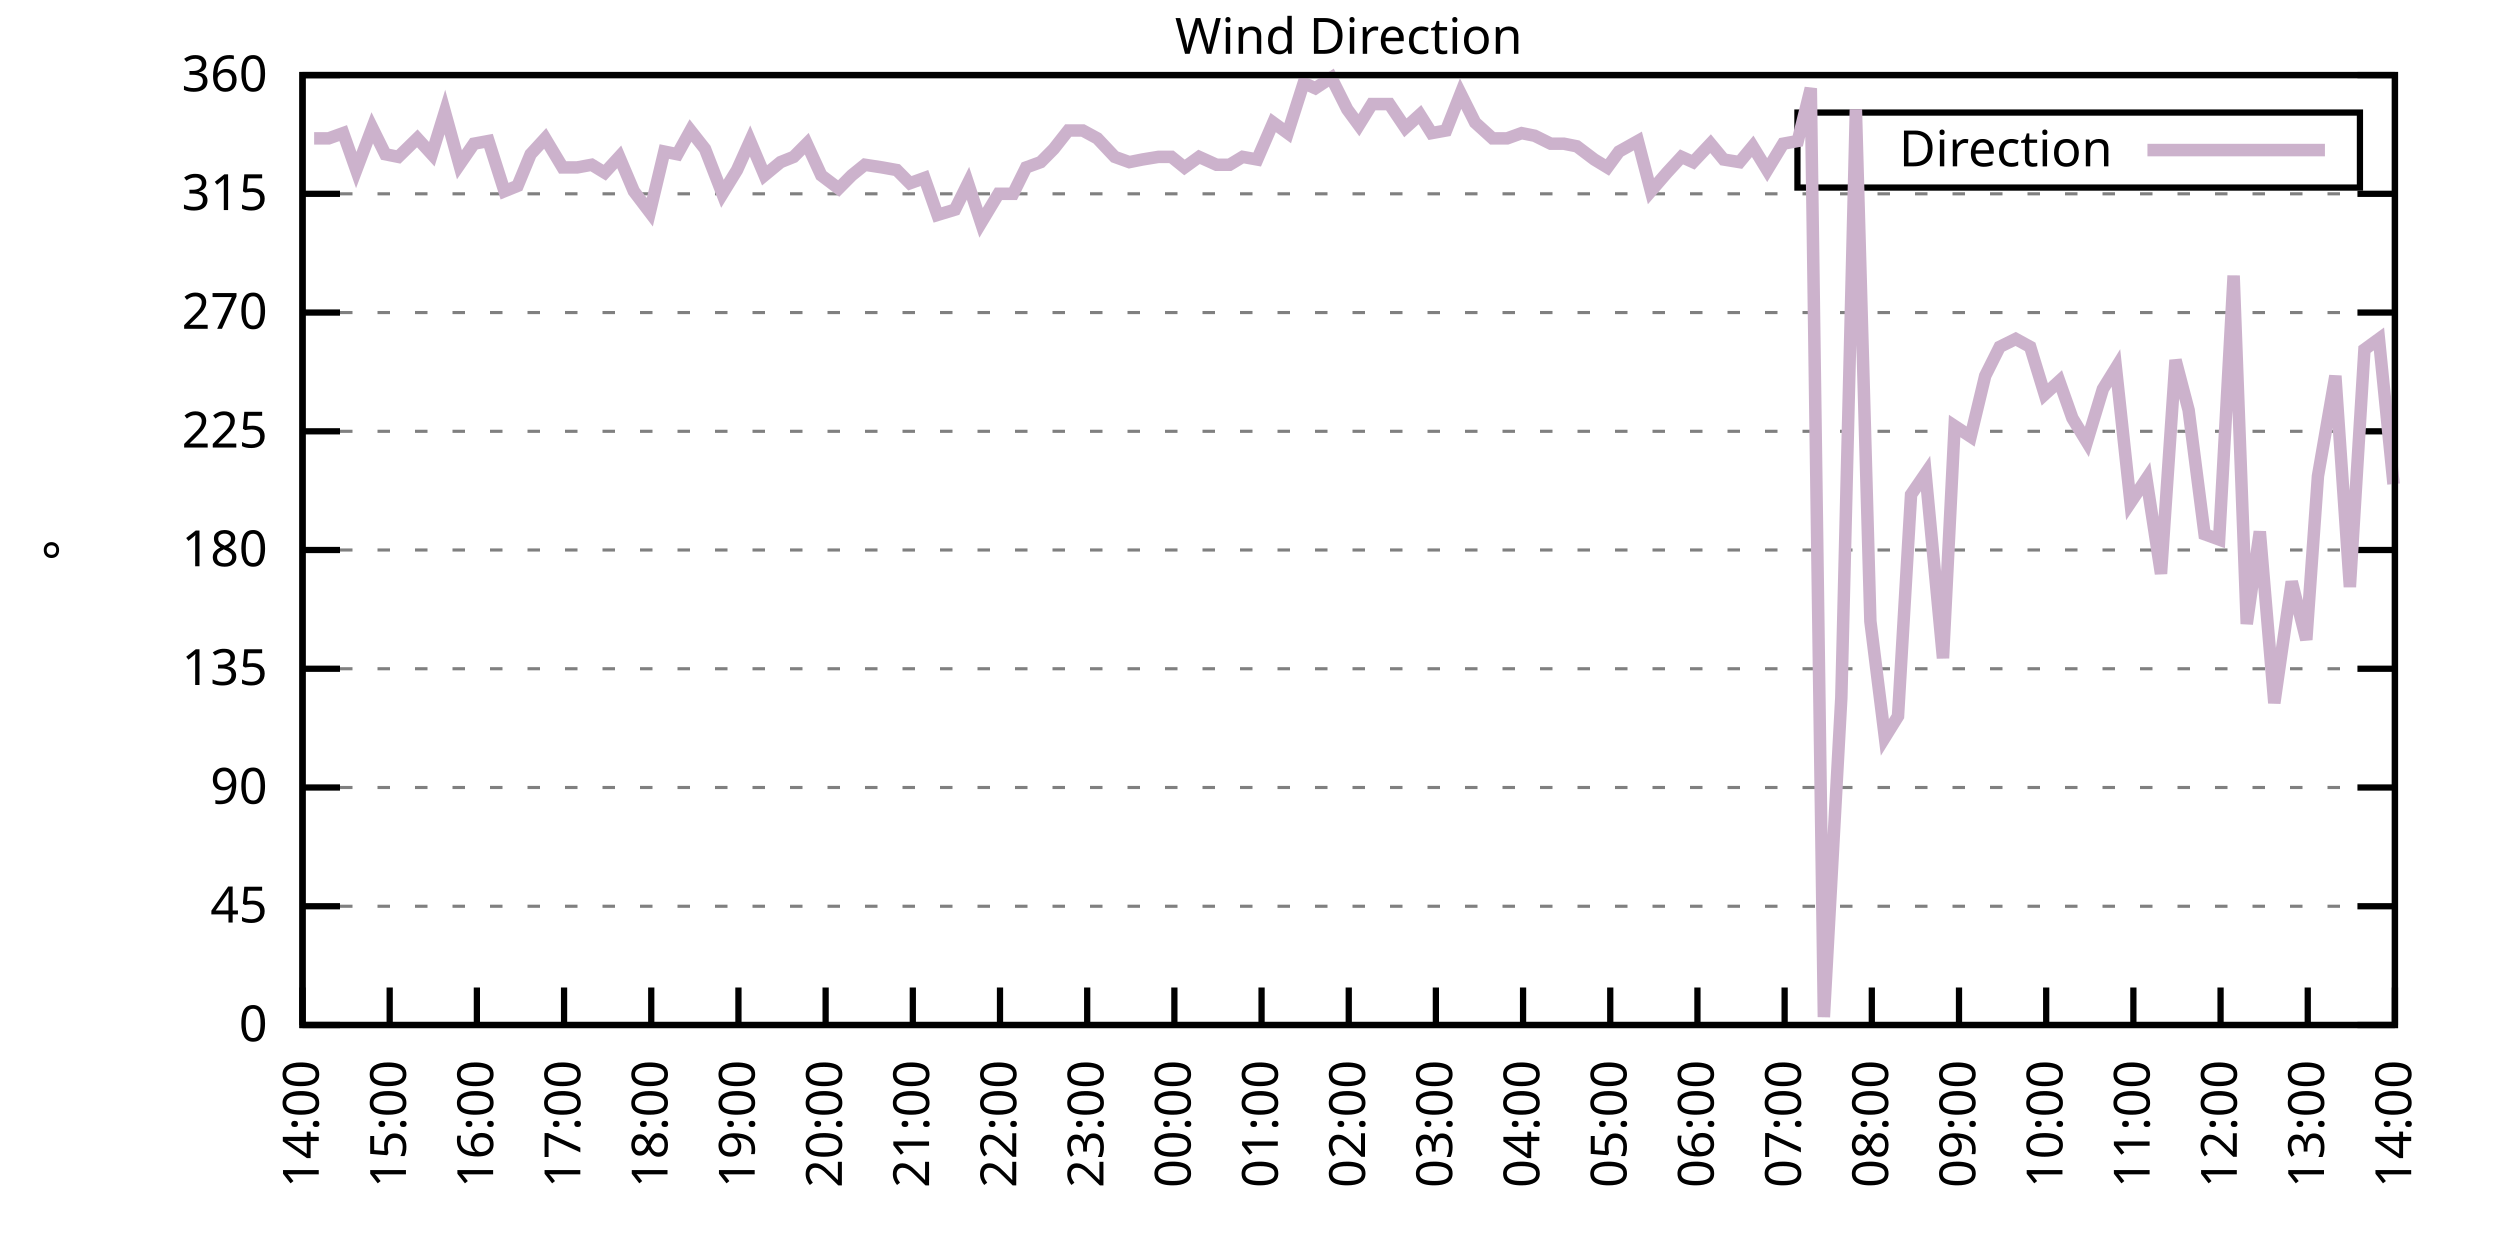
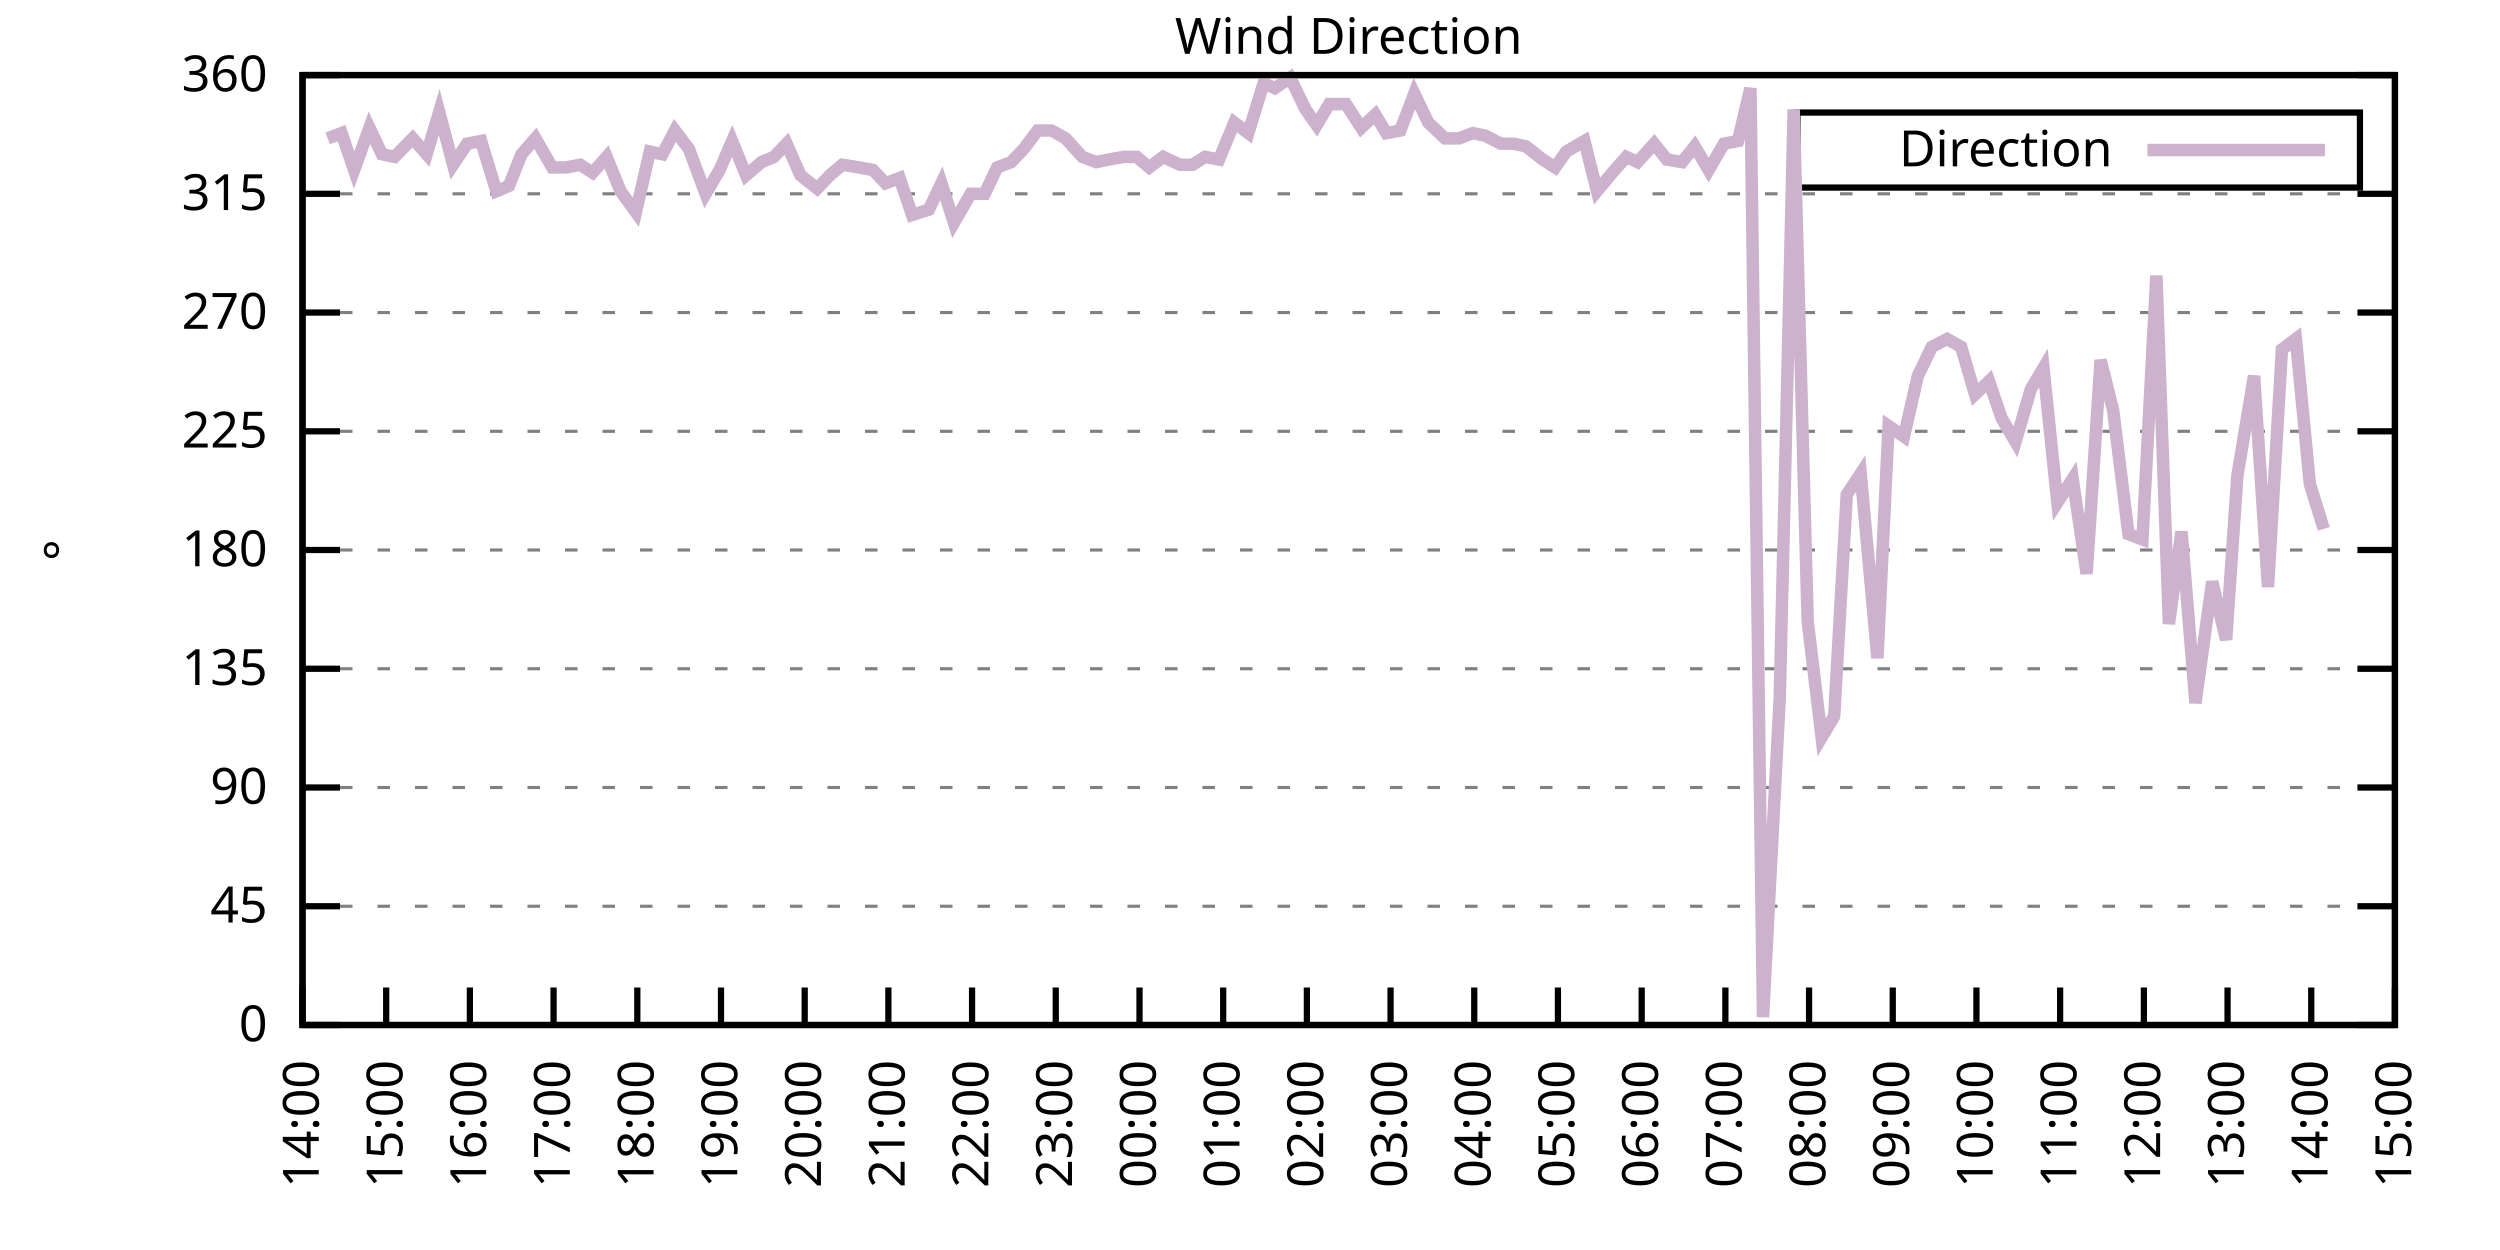
<svg xmlns="http://www.w3.org/2000/svg" xmlns:xlink="http://www.w3.org/1999/xlink" width="400" height="200" viewBox="0 0 400 200">
  <g id="gnuplot_canvas">
    <rect x="0" y="0" width="400" height="200" fill="none" />
    <defs>
      <circle id="gpDot" r="0.5" stroke-width="0.5" stroke="currentColor" />
      <path id="gpPt0" stroke-width="0.333" stroke="currentColor" d="M-1,0 h2 M0,-1 v2" />
      <path id="gpPt1" stroke-width="0.333" stroke="currentColor" d="M-1,-1 L1,1 M1,-1 L-1,1" />
      <path id="gpPt2" stroke-width="0.333" stroke="currentColor" d="M-1,0 L1,0 M0,-1 L0,1 M-1,-1 L1,1 M-1,1 L1,-1" />
      <rect id="gpPt3" stroke-width="0.333" stroke="currentColor" x="-1" y="-1" width="2" height="2" />
      <rect id="gpPt4" stroke-width="0.333" stroke="currentColor" fill="currentColor" x="-1" y="-1" width="2" height="2" />
      <circle id="gpPt5" stroke-width="0.333" stroke="currentColor" cx="0" cy="0" r="1" />
      <use xlink:href="#gpPt5" id="gpPt6" fill="currentColor" stroke="none" />
      <path id="gpPt7" stroke-width="0.333" stroke="currentColor" d="M0,-1.33 L-1.33,0.67 L1.33,0.67 z" />
      <use xlink:href="#gpPt7" id="gpPt8" fill="currentColor" stroke="none" />
      <use xlink:href="#gpPt7" id="gpPt9" stroke="currentColor" transform="rotate(180)" />
      <use xlink:href="#gpPt9" id="gpPt10" fill="currentColor" stroke="none" />
      <use xlink:href="#gpPt3" id="gpPt11" stroke="currentColor" transform="rotate(45)" />
      <use xlink:href="#gpPt11" id="gpPt12" fill="currentColor" stroke="none" />
      <path id="gpPt13" stroke-width="0.333" stroke="currentColor" d="M0,1.330 L1.265,0.411 L0.782,-1.067 L-0.782,-1.076 L-1.265,0.411 z" />
      <use xlink:href="#gpPt13" id="gpPt14" fill="currentColor" stroke="none" />
      <filter id="textbox" filterUnits="objectBoundingBox" x="0" y="0" height="1" width="1">
        <feFlood flood-color="white" flood-opacity="1" result="bgnd" />
        <feComposite in="SourceGraphic" in2="bgnd" operator="atop" />
      </filter>
      <filter id="greybox" filterUnits="objectBoundingBox" x="0" y="0" height="1" width="1">
        <feFlood flood-color="lightgrey" flood-opacity="1" result="grey" />
        <feComposite in="SourceGraphic" in2="grey" operator="atop" />
      </filter>
    </defs>
    <g fill="none" color="white" stroke="currentColor" stroke-width="1.00" stroke-linecap="butt" stroke-linejoin="miter">
</g>
    <g fill="none" color="black" stroke="currentColor" stroke-width="1.00" stroke-linecap="butt" stroke-linejoin="miter">
      <g stroke="none" shape-rendering="crispEdges">
        <polygon fill="rgb(255, 255, 255)" points="48.40,164.00 383.18,164.00 383.18,12.02 48.40,12.02 " />
      </g>
    </g>
    <g fill="none" color="black" stroke="currentColor" stroke-width="1.00" stroke-linecap="butt" stroke-linejoin="miter">
</g>
    <g fill="none" color="black" stroke="black" stroke-width="0.50" stroke-linecap="butt" stroke-linejoin="miter">
</g>
    <g fill="none" color="gray" stroke="currentColor" stroke-width="0.50" stroke-linecap="butt" stroke-linejoin="miter">
      <path stroke="gray" stroke-dasharray="2,4" class="gridline" d="M48.40,164.00 L383.19,164.00  " />
    </g>
    <g fill="none" color="gray" stroke="gray" stroke-width="1.00" stroke-linecap="butt" stroke-linejoin="miter">
</g>
    <g fill="none" color="black" stroke="currentColor" stroke-width="1.00" stroke-linecap="butt" stroke-linejoin="miter">
      <path stroke="black" d="M48.40,164.00 L54.40,164.00 M383.19,164.00 L377.19,164.00  " />
      <g transform="translate(42.80,166.60)" stroke="none" fill="black" font-family="Sans" font-size="8.00" text-anchor="end">
        <text>
          <tspan font-family="Sans"> 0</tspan>
        </text>
      </g>
    </g>
    <g fill="none" color="black" stroke="currentColor" stroke-width="1.00" stroke-linecap="butt" stroke-linejoin="miter">
</g>
    <g fill="none" color="black" stroke="black" stroke-width="0.50" stroke-linecap="butt" stroke-linejoin="miter">
</g>
    <g fill="none" color="gray" stroke="currentColor" stroke-width="0.50" stroke-linecap="butt" stroke-linejoin="miter">
      <path stroke="gray" stroke-dasharray="2,4" class="gridline" d="M48.40,145.00 L383.19,145.00  " />
    </g>
    <g fill="none" color="gray" stroke="gray" stroke-width="1.00" stroke-linecap="butt" stroke-linejoin="miter">
</g>
    <g fill="none" color="black" stroke="currentColor" stroke-width="1.00" stroke-linecap="butt" stroke-linejoin="miter">
      <path stroke="black" d="M48.40,145.00 L54.40,145.00 M383.19,145.00 L377.19,145.00  " />
      <g transform="translate(42.80,147.60)" stroke="none" fill="black" font-family="Sans" font-size="8.00" text-anchor="end">
        <text>
          <tspan font-family="Sans"> 45</tspan>
        </text>
      </g>
    </g>
    <g fill="none" color="black" stroke="currentColor" stroke-width="1.00" stroke-linecap="butt" stroke-linejoin="miter">
</g>
    <g fill="none" color="black" stroke="black" stroke-width="0.50" stroke-linecap="butt" stroke-linejoin="miter">
</g>
    <g fill="none" color="gray" stroke="currentColor" stroke-width="0.50" stroke-linecap="butt" stroke-linejoin="miter">
      <path stroke="gray" stroke-dasharray="2,4" class="gridline" d="M48.40,126.00 L383.19,126.00  " />
    </g>
    <g fill="none" color="gray" stroke="gray" stroke-width="1.00" stroke-linecap="butt" stroke-linejoin="miter">
</g>
    <g fill="none" color="black" stroke="currentColor" stroke-width="1.00" stroke-linecap="butt" stroke-linejoin="miter">
      <path stroke="black" d="M48.40,126.00 L54.40,126.00 M383.19,126.00 L377.19,126.00  " />
      <g transform="translate(42.80,128.60)" stroke="none" fill="black" font-family="Sans" font-size="8.00" text-anchor="end">
        <text>
          <tspan font-family="Sans"> 90</tspan>
        </text>
      </g>
    </g>
    <g fill="none" color="black" stroke="currentColor" stroke-width="1.00" stroke-linecap="butt" stroke-linejoin="miter">
</g>
    <g fill="none" color="black" stroke="black" stroke-width="0.50" stroke-linecap="butt" stroke-linejoin="miter">
</g>
    <g fill="none" color="gray" stroke="currentColor" stroke-width="0.50" stroke-linecap="butt" stroke-linejoin="miter">
      <path stroke="gray" stroke-dasharray="2,4" class="gridline" d="M48.40,107.00 L383.19,107.00  " />
    </g>
    <g fill="none" color="gray" stroke="gray" stroke-width="1.00" stroke-linecap="butt" stroke-linejoin="miter">
</g>
    <g fill="none" color="black" stroke="currentColor" stroke-width="1.00" stroke-linecap="butt" stroke-linejoin="miter">
      <path stroke="black" d="M48.40,107.00 L54.40,107.00 M383.19,107.00 L377.19,107.00  " />
      <g transform="translate(42.80,109.60)" stroke="none" fill="black" font-family="Sans" font-size="8.00" text-anchor="end">
        <text>
          <tspan font-family="Sans"> 135</tspan>
        </text>
      </g>
    </g>
    <g fill="none" color="black" stroke="currentColor" stroke-width="1.00" stroke-linecap="butt" stroke-linejoin="miter">
</g>
    <g fill="none" color="black" stroke="black" stroke-width="0.50" stroke-linecap="butt" stroke-linejoin="miter">
</g>
    <g fill="none" color="gray" stroke="currentColor" stroke-width="0.50" stroke-linecap="butt" stroke-linejoin="miter">
      <path stroke="gray" stroke-dasharray="2,4" class="gridline" d="M48.40,88.00 L383.19,88.00  " />
    </g>
    <g fill="none" color="gray" stroke="gray" stroke-width="1.00" stroke-linecap="butt" stroke-linejoin="miter">
</g>
    <g fill="none" color="black" stroke="currentColor" stroke-width="1.00" stroke-linecap="butt" stroke-linejoin="miter">
      <path stroke="black" d="M48.40,88.00 L54.40,88.00 M383.19,88.00 L377.19,88.00  " />
      <g transform="translate(42.80,90.60)" stroke="none" fill="black" font-family="Sans" font-size="8.00" text-anchor="end">
        <text>
          <tspan font-family="Sans"> 180</tspan>
        </text>
      </g>
    </g>
    <g fill="none" color="black" stroke="currentColor" stroke-width="1.00" stroke-linecap="butt" stroke-linejoin="miter">
</g>
    <g fill="none" color="black" stroke="black" stroke-width="0.50" stroke-linecap="butt" stroke-linejoin="miter">
</g>
    <g fill="none" color="gray" stroke="currentColor" stroke-width="0.50" stroke-linecap="butt" stroke-linejoin="miter">
      <path stroke="gray" stroke-dasharray="2,4" class="gridline" d="M48.40,69.01 L383.19,69.01  " />
    </g>
    <g fill="none" color="gray" stroke="gray" stroke-width="1.00" stroke-linecap="butt" stroke-linejoin="miter">
</g>
    <g fill="none" color="black" stroke="currentColor" stroke-width="1.00" stroke-linecap="butt" stroke-linejoin="miter">
      <path stroke="black" d="M48.40,69.01 L54.40,69.01 M383.19,69.01 L377.19,69.01  " />
      <g transform="translate(42.80,71.61)" stroke="none" fill="black" font-family="Sans" font-size="8.00" text-anchor="end">
        <text>
          <tspan font-family="Sans"> 225</tspan>
        </text>
      </g>
    </g>
    <g fill="none" color="black" stroke="currentColor" stroke-width="1.00" stroke-linecap="butt" stroke-linejoin="miter">
</g>
    <g fill="none" color="black" stroke="black" stroke-width="0.50" stroke-linecap="butt" stroke-linejoin="miter">
</g>
    <g fill="none" color="gray" stroke="currentColor" stroke-width="0.50" stroke-linecap="butt" stroke-linejoin="miter">
      <path stroke="gray" stroke-dasharray="2,4" class="gridline" d="M48.40,50.01 L383.19,50.01  " />
    </g>
    <g fill="none" color="gray" stroke="gray" stroke-width="1.00" stroke-linecap="butt" stroke-linejoin="miter">
</g>
    <g fill="none" color="black" stroke="currentColor" stroke-width="1.00" stroke-linecap="butt" stroke-linejoin="miter">
      <path stroke="black" d="M48.40,50.01 L54.40,50.01 M383.19,50.01 L377.19,50.01  " />
      <g transform="translate(42.80,52.61)" stroke="none" fill="black" font-family="Sans" font-size="8.00" text-anchor="end">
        <text>
          <tspan font-family="Sans"> 270</tspan>
        </text>
      </g>
    </g>
    <g fill="none" color="black" stroke="currentColor" stroke-width="1.00" stroke-linecap="butt" stroke-linejoin="miter">
</g>
    <g fill="none" color="black" stroke="black" stroke-width="0.50" stroke-linecap="butt" stroke-linejoin="miter">
</g>
    <g fill="none" color="gray" stroke="currentColor" stroke-width="0.50" stroke-linecap="butt" stroke-linejoin="miter">
      <path stroke="gray" stroke-dasharray="2,4" class="gridline" d="M48.40,31.01 L383.19,31.01  " />
    </g>
    <g fill="none" color="gray" stroke="gray" stroke-width="1.00" stroke-linecap="butt" stroke-linejoin="miter">
</g>
    <g fill="none" color="black" stroke="currentColor" stroke-width="1.00" stroke-linecap="butt" stroke-linejoin="miter">
      <path stroke="black" d="M48.40,31.01 L54.40,31.01 M383.19,31.01 L377.19,31.01  " />
      <g transform="translate(42.80,33.61)" stroke="none" fill="black" font-family="Sans" font-size="8.00" text-anchor="end">
        <text>
          <tspan font-family="Sans"> 315</tspan>
        </text>
      </g>
    </g>
    <g fill="none" color="black" stroke="currentColor" stroke-width="1.00" stroke-linecap="butt" stroke-linejoin="miter">
</g>
    <g fill="none" color="black" stroke="black" stroke-width="0.50" stroke-linecap="butt" stroke-linejoin="miter">
</g>
    <g fill="none" color="gray" stroke="currentColor" stroke-width="0.50" stroke-linecap="butt" stroke-linejoin="miter">
      <path stroke="gray" stroke-dasharray="2,4" class="gridline" d="M48.40,12.01 L383.19,12.01  " />
    </g>
    <g fill="none" color="gray" stroke="gray" stroke-width="1.00" stroke-linecap="butt" stroke-linejoin="miter">
</g>
    <g fill="none" color="black" stroke="currentColor" stroke-width="1.00" stroke-linecap="butt" stroke-linejoin="miter">
      <path stroke="black" d="M48.40,12.01 L54.40,12.01 M383.19,12.01 L377.19,12.01  " />
      <g transform="translate(42.80,14.61)" stroke="none" fill="black" font-family="Sans" font-size="8.00" text-anchor="end">
        <text>
          <tspan font-family="Sans"> 360</tspan>
        </text>
      </g>
    </g>
    <g fill="none" color="black" stroke="currentColor" stroke-width="1.00" stroke-linecap="butt" stroke-linejoin="miter">
      <path stroke="black" d="M48.40,164.00 L48.40,158.00  " />
      <g transform="translate(51.00,169.60) rotate(270.00)" stroke="none" fill="black" font-family="Sans" font-size="8.00" text-anchor="end">
        <text>
          <tspan font-family="Sans">14:00</tspan>
        </text>
      </g>
    </g>
    <g fill="none" color="black" stroke="currentColor" stroke-width="1.00" stroke-linecap="butt" stroke-linejoin="miter">
-       <path stroke="black" d="M62.35,164.00 L62.35,158.00  " />
-       <g transform="translate(64.95,169.60) rotate(270.00)" stroke="none" fill="black" font-family="Sans" font-size="8.00" text-anchor="end">
+       <path stroke="black" d="M61.79,164.00 L61.79,158.00  " />
+       <g transform="translate(64.39,169.60) rotate(270.00)" stroke="none" fill="black" font-family="Sans" font-size="8.00" text-anchor="end">
        <text>
          <tspan font-family="Sans">15:00</tspan>
        </text>
      </g>
    </g>
    <g fill="none" color="black" stroke="currentColor" stroke-width="1.00" stroke-linecap="butt" stroke-linejoin="miter">
-       <path stroke="black" d="M76.30,164.00 L76.30,158.00  " />
-       <g transform="translate(78.90,169.60) rotate(270.00)" stroke="none" fill="black" font-family="Sans" font-size="8.00" text-anchor="end">
+       <path stroke="black" d="M75.18,164.00 L75.18,158.00  " />
+       <g transform="translate(77.78,169.60) rotate(270.00)" stroke="none" fill="black" font-family="Sans" font-size="8.00" text-anchor="end">
        <text>
          <tspan font-family="Sans">16:00</tspan>
        </text>
      </g>
    </g>
    <g fill="none" color="black" stroke="currentColor" stroke-width="1.00" stroke-linecap="butt" stroke-linejoin="miter">
-       <path stroke="black" d="M90.25,164.00 L90.25,158.00  " />
-       <g transform="translate(92.85,169.60) rotate(270.00)" stroke="none" fill="black" font-family="Sans" font-size="8.00" text-anchor="end">
+       <path stroke="black" d="M88.57,164.00 L88.57,158.00  " />
+       <g transform="translate(91.17,169.60) rotate(270.00)" stroke="none" fill="black" font-family="Sans" font-size="8.00" text-anchor="end">
        <text>
          <tspan font-family="Sans">17:00</tspan>
        </text>
      </g>
    </g>
    <g fill="none" color="black" stroke="currentColor" stroke-width="1.00" stroke-linecap="butt" stroke-linejoin="miter">
-       <path stroke="black" d="M104.20,164.00 L104.20,158.00  " />
-       <g transform="translate(106.80,169.60) rotate(270.00)" stroke="none" fill="black" font-family="Sans" font-size="8.00" text-anchor="end">
+       <path stroke="black" d="M101.97,164.00 L101.97,158.00  " />
+       <g transform="translate(104.57,169.60) rotate(270.00)" stroke="none" fill="black" font-family="Sans" font-size="8.00" text-anchor="end">
        <text>
          <tspan font-family="Sans">18:00</tspan>
        </text>
      </g>
    </g>
    <g fill="none" color="black" stroke="currentColor" stroke-width="1.00" stroke-linecap="butt" stroke-linejoin="miter">
-       <path stroke="black" d="M118.15,164.00 L118.15,158.00  " />
-       <g transform="translate(120.75,169.60) rotate(270.00)" stroke="none" fill="black" font-family="Sans" font-size="8.00" text-anchor="end">
+       <path stroke="black" d="M115.36,164.00 L115.36,158.00  " />
+       <g transform="translate(117.96,169.60) rotate(270.00)" stroke="none" fill="black" font-family="Sans" font-size="8.00" text-anchor="end">
        <text>
          <tspan font-family="Sans">19:00</tspan>
        </text>
      </g>
    </g>
    <g fill="none" color="black" stroke="currentColor" stroke-width="1.00" stroke-linecap="butt" stroke-linejoin="miter">
-       <path stroke="black" d="M132.10,164.00 L132.10,158.00  " />
-       <g transform="translate(134.70,169.60) rotate(270.00)" stroke="none" fill="black" font-family="Sans" font-size="8.00" text-anchor="end">
+       <path stroke="black" d="M128.75,164.00 L128.75,158.00  " />
+       <g transform="translate(131.35,169.60) rotate(270.00)" stroke="none" fill="black" font-family="Sans" font-size="8.00" text-anchor="end">
        <text>
          <tspan font-family="Sans">20:00</tspan>
        </text>
      </g>
    </g>
    <g fill="none" color="black" stroke="currentColor" stroke-width="1.00" stroke-linecap="butt" stroke-linejoin="miter">
-       <path stroke="black" d="M146.05,164.00 L146.05,158.00  " />
-       <g transform="translate(148.65,169.60) rotate(270.00)" stroke="none" fill="black" font-family="Sans" font-size="8.00" text-anchor="end">
+       <path stroke="black" d="M142.14,164.00 L142.14,158.00  " />
+       <g transform="translate(144.74,169.60) rotate(270.00)" stroke="none" fill="black" font-family="Sans" font-size="8.00" text-anchor="end">
        <text>
          <tspan font-family="Sans">21:00</tspan>
        </text>
      </g>
    </g>
    <g fill="none" color="black" stroke="currentColor" stroke-width="1.00" stroke-linecap="butt" stroke-linejoin="miter">
-       <path stroke="black" d="M160.00,164.00 L160.00,158.00  " />
-       <g transform="translate(162.60,169.60) rotate(270.00)" stroke="none" fill="black" font-family="Sans" font-size="8.00" text-anchor="end">
+       <path stroke="black" d="M155.53,164.00 L155.53,158.00  " />
+       <g transform="translate(158.13,169.60) rotate(270.00)" stroke="none" fill="black" font-family="Sans" font-size="8.00" text-anchor="end">
        <text>
          <tspan font-family="Sans">22:00</tspan>
        </text>
      </g>
    </g>
    <g fill="none" color="black" stroke="currentColor" stroke-width="1.00" stroke-linecap="butt" stroke-linejoin="miter">
-       <path stroke="black" d="M173.95,164.00 L173.95,158.00  " />
-       <g transform="translate(176.55,169.60) rotate(270.00)" stroke="none" fill="black" font-family="Sans" font-size="8.00" text-anchor="end">
+       <path stroke="black" d="M168.92,164.00 L168.92,158.00  " />
+       <g transform="translate(171.52,169.60) rotate(270.00)" stroke="none" fill="black" font-family="Sans" font-size="8.00" text-anchor="end">
        <text>
          <tspan font-family="Sans">23:00</tspan>
        </text>
      </g>
    </g>
    <g fill="none" color="black" stroke="currentColor" stroke-width="1.00" stroke-linecap="butt" stroke-linejoin="miter">
-       <path stroke="black" d="M187.90,164.00 L187.90,158.00  " />
-       <g transform="translate(190.50,169.60) rotate(270.00)" stroke="none" fill="black" font-family="Sans" font-size="8.00" text-anchor="end">
+       <path stroke="black" d="M182.32,164.00 L182.32,158.00  " />
+       <g transform="translate(184.92,169.60) rotate(270.00)" stroke="none" fill="black" font-family="Sans" font-size="8.00" text-anchor="end">
        <text>
          <tspan font-family="Sans">00:00</tspan>
        </text>
      </g>
    </g>
    <g fill="none" color="black" stroke="currentColor" stroke-width="1.00" stroke-linecap="butt" stroke-linejoin="miter">
-       <path stroke="black" d="M201.85,164.00 L201.85,158.00  " />
-       <g transform="translate(204.45,169.60) rotate(270.00)" stroke="none" fill="black" font-family="Sans" font-size="8.00" text-anchor="end">
+       <path stroke="black" d="M195.71,164.00 L195.71,158.00  " />
+       <g transform="translate(198.31,169.60) rotate(270.00)" stroke="none" fill="black" font-family="Sans" font-size="8.00" text-anchor="end">
        <text>
          <tspan font-family="Sans">01:00</tspan>
        </text>
      </g>
    </g>
    <g fill="none" color="black" stroke="currentColor" stroke-width="1.00" stroke-linecap="butt" stroke-linejoin="miter">
-       <path stroke="black" d="M215.80,164.00 L215.80,158.00  " />
-       <g transform="translate(218.40,169.60) rotate(270.00)" stroke="none" fill="black" font-family="Sans" font-size="8.00" text-anchor="end">
+       <path stroke="black" d="M209.10,164.00 L209.10,158.00  " />
+       <g transform="translate(211.70,169.60) rotate(270.00)" stroke="none" fill="black" font-family="Sans" font-size="8.00" text-anchor="end">
        <text>
          <tspan font-family="Sans">02:00</tspan>
        </text>
      </g>
    </g>
    <g fill="none" color="black" stroke="currentColor" stroke-width="1.00" stroke-linecap="butt" stroke-linejoin="miter">
-       <path stroke="black" d="M229.74,164.00 L229.74,158.00  " />
-       <g transform="translate(232.34,169.60) rotate(270.00)" stroke="none" fill="black" font-family="Sans" font-size="8.00" text-anchor="end">
+       <path stroke="black" d="M222.49,164.00 L222.49,158.00  " />
+       <g transform="translate(225.09,169.60) rotate(270.00)" stroke="none" fill="black" font-family="Sans" font-size="8.00" text-anchor="end">
        <text>
          <tspan font-family="Sans">03:00</tspan>
        </text>
      </g>
    </g>
    <g fill="none" color="black" stroke="currentColor" stroke-width="1.00" stroke-linecap="butt" stroke-linejoin="miter">
-       <path stroke="black" d="M243.69,164.00 L243.69,158.00  " />
-       <g transform="translate(246.29,169.60) rotate(270.00)" stroke="none" fill="black" font-family="Sans" font-size="8.00" text-anchor="end">
+       <path stroke="black" d="M235.88,164.00 L235.88,158.00  " />
+       <g transform="translate(238.48,169.60) rotate(270.00)" stroke="none" fill="black" font-family="Sans" font-size="8.00" text-anchor="end">
        <text>
          <tspan font-family="Sans">04:00</tspan>
        </text>
      </g>
    </g>
    <g fill="none" color="black" stroke="currentColor" stroke-width="1.00" stroke-linecap="butt" stroke-linejoin="miter">
-       <path stroke="black" d="M257.64,164.00 L257.64,158.00  " />
-       <g transform="translate(260.24,169.60) rotate(270.00)" stroke="none" fill="black" font-family="Sans" font-size="8.00" text-anchor="end">
+       <path stroke="black" d="M249.27,164.00 L249.27,158.00  " />
+       <g transform="translate(251.87,169.60) rotate(270.00)" stroke="none" fill="black" font-family="Sans" font-size="8.00" text-anchor="end">
        <text>
          <tspan font-family="Sans">05:00</tspan>
        </text>
      </g>
    </g>
    <g fill="none" color="black" stroke="currentColor" stroke-width="1.00" stroke-linecap="butt" stroke-linejoin="miter">
-       <path stroke="black" d="M271.59,164.00 L271.59,158.00  " />
-       <g transform="translate(274.19,169.60) rotate(270.00)" stroke="none" fill="black" font-family="Sans" font-size="8.00" text-anchor="end">
+       <path stroke="black" d="M262.67,164.00 L262.67,158.00  " />
+       <g transform="translate(265.27,169.60) rotate(270.00)" stroke="none" fill="black" font-family="Sans" font-size="8.00" text-anchor="end">
        <text>
          <tspan font-family="Sans">06:00</tspan>
        </text>
      </g>
    </g>
    <g fill="none" color="black" stroke="currentColor" stroke-width="1.00" stroke-linecap="butt" stroke-linejoin="miter">
-       <path stroke="black" d="M285.54,164.00 L285.54,158.00  " />
-       <g transform="translate(288.14,169.60) rotate(270.00)" stroke="none" fill="black" font-family="Sans" font-size="8.00" text-anchor="end">
+       <path stroke="black" d="M276.06,164.00 L276.06,158.00  " />
+       <g transform="translate(278.66,169.60) rotate(270.00)" stroke="none" fill="black" font-family="Sans" font-size="8.00" text-anchor="end">
        <text>
          <tspan font-family="Sans">07:00</tspan>
        </text>
      </g>
    </g>
    <g fill="none" color="black" stroke="currentColor" stroke-width="1.00" stroke-linecap="butt" stroke-linejoin="miter">
-       <path stroke="black" d="M299.49,164.00 L299.49,158.00  " />
-       <g transform="translate(302.09,169.60) rotate(270.00)" stroke="none" fill="black" font-family="Sans" font-size="8.00" text-anchor="end">
+       <path stroke="black" d="M289.45,164.00 L289.45,158.00  " />
+       <g transform="translate(292.05,169.60) rotate(270.00)" stroke="none" fill="black" font-family="Sans" font-size="8.00" text-anchor="end">
        <text>
          <tspan font-family="Sans">08:00</tspan>
        </text>
      </g>
    </g>
    <g fill="none" color="black" stroke="currentColor" stroke-width="1.00" stroke-linecap="butt" stroke-linejoin="miter">
-       <path stroke="black" d="M313.44,164.00 L313.44,158.00  " />
-       <g transform="translate(316.04,169.60) rotate(270.00)" stroke="none" fill="black" font-family="Sans" font-size="8.00" text-anchor="end">
+       <path stroke="black" d="M302.84,164.00 L302.84,158.00  " />
+       <g transform="translate(305.44,169.60) rotate(270.00)" stroke="none" fill="black" font-family="Sans" font-size="8.00" text-anchor="end">
        <text>
          <tspan font-family="Sans">09:00</tspan>
        </text>
      </g>
    </g>
    <g fill="none" color="black" stroke="currentColor" stroke-width="1.00" stroke-linecap="butt" stroke-linejoin="miter">
-       <path stroke="black" d="M327.39,164.00 L327.39,158.00  " />
-       <g transform="translate(329.99,169.60) rotate(270.00)" stroke="none" fill="black" font-family="Sans" font-size="8.00" text-anchor="end">
+       <path stroke="black" d="M316.23,164.00 L316.23,158.00  " />
+       <g transform="translate(318.83,169.60) rotate(270.00)" stroke="none" fill="black" font-family="Sans" font-size="8.00" text-anchor="end">
        <text>
          <tspan font-family="Sans">10:00</tspan>
        </text>
      </g>
    </g>
    <g fill="none" color="black" stroke="currentColor" stroke-width="1.00" stroke-linecap="butt" stroke-linejoin="miter">
-       <path stroke="black" d="M341.34,164.00 L341.34,158.00  " />
-       <g transform="translate(343.94,169.60) rotate(270.00)" stroke="none" fill="black" font-family="Sans" font-size="8.00" text-anchor="end">
+       <path stroke="black" d="M329.62,164.00 L329.62,158.00  " />
+       <g transform="translate(332.22,169.60) rotate(270.00)" stroke="none" fill="black" font-family="Sans" font-size="8.00" text-anchor="end">
        <text>
          <tspan font-family="Sans">11:00</tspan>
        </text>
      </g>
    </g>
    <g fill="none" color="black" stroke="currentColor" stroke-width="1.00" stroke-linecap="butt" stroke-linejoin="miter">
-       <path stroke="black" d="M355.29,164.00 L355.29,158.00  " />
-       <g transform="translate(357.89,169.60) rotate(270.00)" stroke="none" fill="black" font-family="Sans" font-size="8.00" text-anchor="end">
+       <path stroke="black" d="M343.02,164.00 L343.02,158.00  " />
+       <g transform="translate(345.62,169.60) rotate(270.00)" stroke="none" fill="black" font-family="Sans" font-size="8.00" text-anchor="end">
        <text>
          <tspan font-family="Sans">12:00</tspan>
        </text>
      </g>
    </g>
    <g fill="none" color="black" stroke="currentColor" stroke-width="1.00" stroke-linecap="butt" stroke-linejoin="miter">
-       <path stroke="black" d="M369.24,164.00 L369.24,158.00  " />
-       <g transform="translate(371.84,169.60) rotate(270.00)" stroke="none" fill="black" font-family="Sans" font-size="8.00" text-anchor="end">
+       <path stroke="black" d="M356.41,164.00 L356.41,158.00  " />
+       <g transform="translate(359.01,169.60) rotate(270.00)" stroke="none" fill="black" font-family="Sans" font-size="8.00" text-anchor="end">
        <text>
          <tspan font-family="Sans">13:00</tspan>
+         </text>
+       </g>
+     </g>
+     <g fill="none" color="black" stroke="currentColor" stroke-width="1.00" stroke-linecap="butt" stroke-linejoin="miter">
+       <path stroke="black" d="M369.80,164.00 L369.80,158.00  " />
+       <g transform="translate(372.40,169.60) rotate(270.00)" stroke="none" fill="black" font-family="Sans" font-size="8.00" text-anchor="end">
+         <text>
+           <tspan font-family="Sans">14:00</tspan>
        </text>
      </g>
    </g>
    <g fill="none" color="black" stroke="currentColor" stroke-width="1.00" stroke-linecap="butt" stroke-linejoin="miter">
      <path stroke="black" d="M383.19,164.00 L383.19,158.00  " />
      <g transform="translate(385.79,169.60) rotate(270.00)" stroke="none" fill="black" font-family="Sans" font-size="8.00" text-anchor="end">
        <text>
-           <tspan font-family="Sans">14:00</tspan>
+           <tspan font-family="Sans">15:00</tspan>
        </text>
      </g>
    </g>
    <g fill="none" color="black" stroke="currentColor" stroke-width="1.00" stroke-linecap="butt" stroke-linejoin="miter">
</g>
    <g fill="none" color="black" stroke="currentColor" stroke-width="1.00" stroke-linecap="butt" stroke-linejoin="miter">
      <path stroke="black" d="M48.40,12.01 L48.40,164.00 L383.19,164.00 L383.19,12.01 L48.40,12.01 Z  " />
    </g>
    <g fill="none" color="black" stroke="currentColor" stroke-width="1.00" stroke-linecap="butt" stroke-linejoin="miter">
</g>
    <g fill="none" color="black" stroke="currentColor" stroke-width="1.00" stroke-linecap="butt" stroke-linejoin="miter">
      <path stroke="black" d="M287.59,30.01 L287.59,18.01 L377.59,18.01 L377.59,30.01 L287.59,30.01 Z  " />
    </g>
    <g id="Wind_direction_plot_1">
      <g fill="none" color="white" stroke="black" stroke-width="2.00" stroke-linecap="butt" stroke-linejoin="miter">
</g>
      <g fill="none" color="black" stroke="currentColor" stroke-width="2.00" stroke-linecap="butt" stroke-linejoin="miter">
        <g transform="translate(337.99,26.61)" stroke="none" fill="black" font-family="Sans" font-size="8.00" text-anchor="end">
          <text>
            <tspan font-family="Sans">Direction</tspan>
          </text>
        </g>
      </g>
      <g fill="none" color="black" stroke="currentColor" stroke-width="2.00" stroke-linecap="butt" stroke-linejoin="miter">
-         <path stroke="rgb(204, 178, 204)" d="M343.59,24.01 L371.99,24.01 M50.26,22.14 L52.58,22.14 L54.91,21.30 L57.00,27.21 L59.56,20.45 L61.65,24.68   L63.74,25.10 L66.77,22.14 L69.09,24.68 L71.18,17.92 L73.51,26.36 L75.83,22.99 L78.16,22.56 L80.72,30.59   L82.81,29.74 L84.90,24.68 L87.23,22.14 L90.02,26.79 L92.34,26.79 L94.67,26.36 L96.76,27.63 L99.08,25.10   L101.41,30.59 L103.97,33.96 L106.29,24.25 L108.38,24.68 L110.48,20.88 L112.80,23.83 L115.59,31.01 L117.92,27.21   L120.01,22.56 L122.33,28.05 L124.89,25.94 L126.98,25.10 L129.08,22.99 L131.40,28.05 L134.19,30.16 L136.28,28.05   L138.37,26.36 L141.16,26.79 L143.49,27.21 L145.58,29.32 L147.91,28.48 L150.00,34.39 L152.79,33.54 L154.88,29.32   L156.97,35.65 L159.76,31.01 L162.09,31.01 L164.18,26.79 L166.51,25.94 L168.60,23.83 L170.92,20.88 L173.25,20.88   L175.57,22.14 L178.36,25.10 L180.69,25.94 L182.78,25.52 L185.34,25.10 L187.43,25.10 L189.52,26.79 L191.85,25.10   L194.64,26.36 L196.73,26.36 L198.82,25.10 L201.15,25.52 L203.71,19.61 L206.03,21.30 L208.59,13.28 L210.45,14.12   L213.01,12.43 L215.56,17.50 L217.42,20.03 L219.51,16.65 L222.30,16.65 L224.86,20.45 L227.19,18.34 L229.05,21.30   L231.37,20.88 L233.70,14.97 L236.02,19.61 L238.81,22.14 L241.14,22.14 L243.46,21.30 L245.55,21.72 L248.11,22.99   L250.20,22.99 L252.30,23.41 L255.09,25.52 L257.18,26.79 L259.04,24.25 L262.06,22.56 L264.15,30.59 L266.71,27.63   L269.04,25.10 L270.90,25.94 L273.69,22.99 L275.78,25.52 L278.34,25.94 L280.43,23.41 L282.75,27.21 L285.31,22.99   L287.64,22.56 L289.73,14.12 L291.82,162.73 L294.61,111.65 L296.94,17.50 L299.26,99.40 L301.58,117.98 L303.68,114.60   L305.77,79.14 L308.09,75.76 L310.88,105.31 L312.74,68.16 L315.30,69.85 L317.63,60.14 L319.95,55.50 L322.51,54.23   L324.83,55.50 L327.16,63.10 L329.48,60.98 L331.58,66.90 L333.90,70.70 L336.46,62.25 L338.55,58.87 L340.88,80.41   L343.43,76.61 L345.76,91.80 L348.08,57.61 L350.18,65.63 L352.73,85.47 L355.06,86.32 L357.38,44.10 L359.48,99.83   L361.57,85.05 L363.89,112.49 L366.68,93.07 L369.01,102.36 L370.87,76.18 L373.66,60.14 L375.98,93.92 L378.31,55.92   L380.63,54.23 L382.96,77.45  " />
+         <path stroke="rgb(204, 178, 204)" d="M343.59,24.01 L371.99,24.01 M52.42,22.14 L54.65,21.30 L56.66,27.21 L59.11,20.45 L61.12,24.68 L63.13,25.10   L66.03,22.14 L68.26,24.68 L70.27,17.92 L72.50,26.36 L74.74,22.99 L76.97,22.56 L79.42,30.59 L81.43,29.74   L83.44,24.68 L85.67,22.14 L88.35,26.79 L90.58,26.79 L92.82,26.36 L94.82,27.63 L97.06,25.10 L99.29,30.59   L101.74,33.96 L103.98,24.25 L105.98,24.68 L107.99,20.88 L110.22,23.83 L112.90,31.01 L115.13,27.21 L117.14,22.56   L119.38,28.05 L121.83,25.94 L123.84,25.10 L125.85,22.99 L128.08,28.05 L130.76,30.16 L132.77,28.05 L134.78,26.36   L137.45,26.79 L139.69,27.21 L141.69,29.32 L143.93,28.48 L145.94,34.39 L148.61,33.54 L150.62,29.32 L152.63,35.65   L155.31,31.01 L157.54,31.01 L159.55,26.79 L161.78,25.94 L163.79,23.83 L166.02,20.88 L168.25,20.88 L170.49,22.14   L173.17,25.10 L175.40,25.94 L177.41,25.52 L179.86,25.10 L181.87,25.10 L183.88,26.79 L186.11,25.10 L188.79,26.36   L190.80,26.36 L192.81,25.10 L195.04,25.52 L197.49,19.61 L199.73,21.30 L202.18,13.28 L203.97,14.12 L206.42,12.43   L208.88,17.50 L210.66,20.03 L212.67,16.65 L215.35,16.65 L217.80,20.45 L220.04,18.34 L221.82,21.30 L224.05,20.88   L226.29,14.97 L228.52,19.61 L231.20,22.14 L233.43,22.14 L235.66,21.30 L237.67,21.72 L240.12,22.99 L242.13,22.99   L244.14,23.41 L246.82,25.52 L248.83,26.79 L250.61,24.25 L253.51,22.56 L255.52,30.59 L257.98,27.63 L260.21,25.10   L262.00,25.94 L264.67,22.99 L266.68,25.52 L269.14,25.94 L271.15,23.41 L273.38,27.21 L275.83,22.99 L278.07,22.56   L280.07,14.12 L282.08,162.73 L284.76,111.65 L286.99,17.50 L289.23,99.40 L291.46,117.98 L293.47,114.60 L295.48,79.14   L297.71,75.76 L300.39,105.31 L302.17,68.16 L304.63,69.85 L306.86,60.14 L309.09,55.50 L311.54,54.23 L313.78,55.50   L316.01,63.10 L318.24,60.98 L320.25,66.90 L322.48,70.70 L324.94,62.25 L326.95,58.87 L329.18,80.41 L331.63,76.61   L333.86,91.80 L336.10,57.61 L338.10,65.63 L340.56,85.47 L342.79,86.32 L345.02,44.10 L347.03,99.83 L349.04,85.05   L351.27,112.49 L353.95,93.07 L356.18,102.36 L357.97,76.18 L360.65,60.14 L362.88,93.92 L365.11,55.92 L367.34,54.23   L369.58,77.45 L371.81,84.63  " />
      </g>
    </g>
    <g fill="none" color="black" stroke="currentColor" stroke-width="2.00" stroke-linecap="butt" stroke-linejoin="miter">
</g>
    <g fill="none" color="black" stroke="black" stroke-width="1.00" stroke-linecap="butt" stroke-linejoin="miter">
</g>
    <g fill="none" color="black" stroke="currentColor" stroke-width="1.00" stroke-linecap="butt" stroke-linejoin="miter">
      <path stroke="black" d="M48.40,12.01 L48.40,164.00 L383.19,164.00 L383.19,12.01 L48.40,12.01 Z  " />
      <g transform="translate(12.80,88.01) rotate(270.00)" stroke="none" fill="black" font-family="Sans" font-size="8.00" text-anchor="middle">
        <text>
          <tspan font-family="Sans">°</tspan>
        </text>
      </g>
    </g>
    <g fill="none" color="black" stroke="currentColor" stroke-width="1.00" stroke-linecap="butt" stroke-linejoin="miter">
</g>
    <g fill="none" color="black" stroke="currentColor" stroke-width="1.00" stroke-linecap="butt" stroke-linejoin="miter">
      <g transform="translate(215.79,8.61)" stroke="none" fill="black" font-family="Sans" font-size="8.00" text-anchor="middle">
        <text>
          <tspan font-family="Sans">Wind Direction</tspan>
        </text>
      </g>
    </g>
    <g fill="none" color="black" stroke="currentColor" stroke-width="1.00" stroke-linecap="butt" stroke-linejoin="miter">
</g>
  </g>
</svg>
